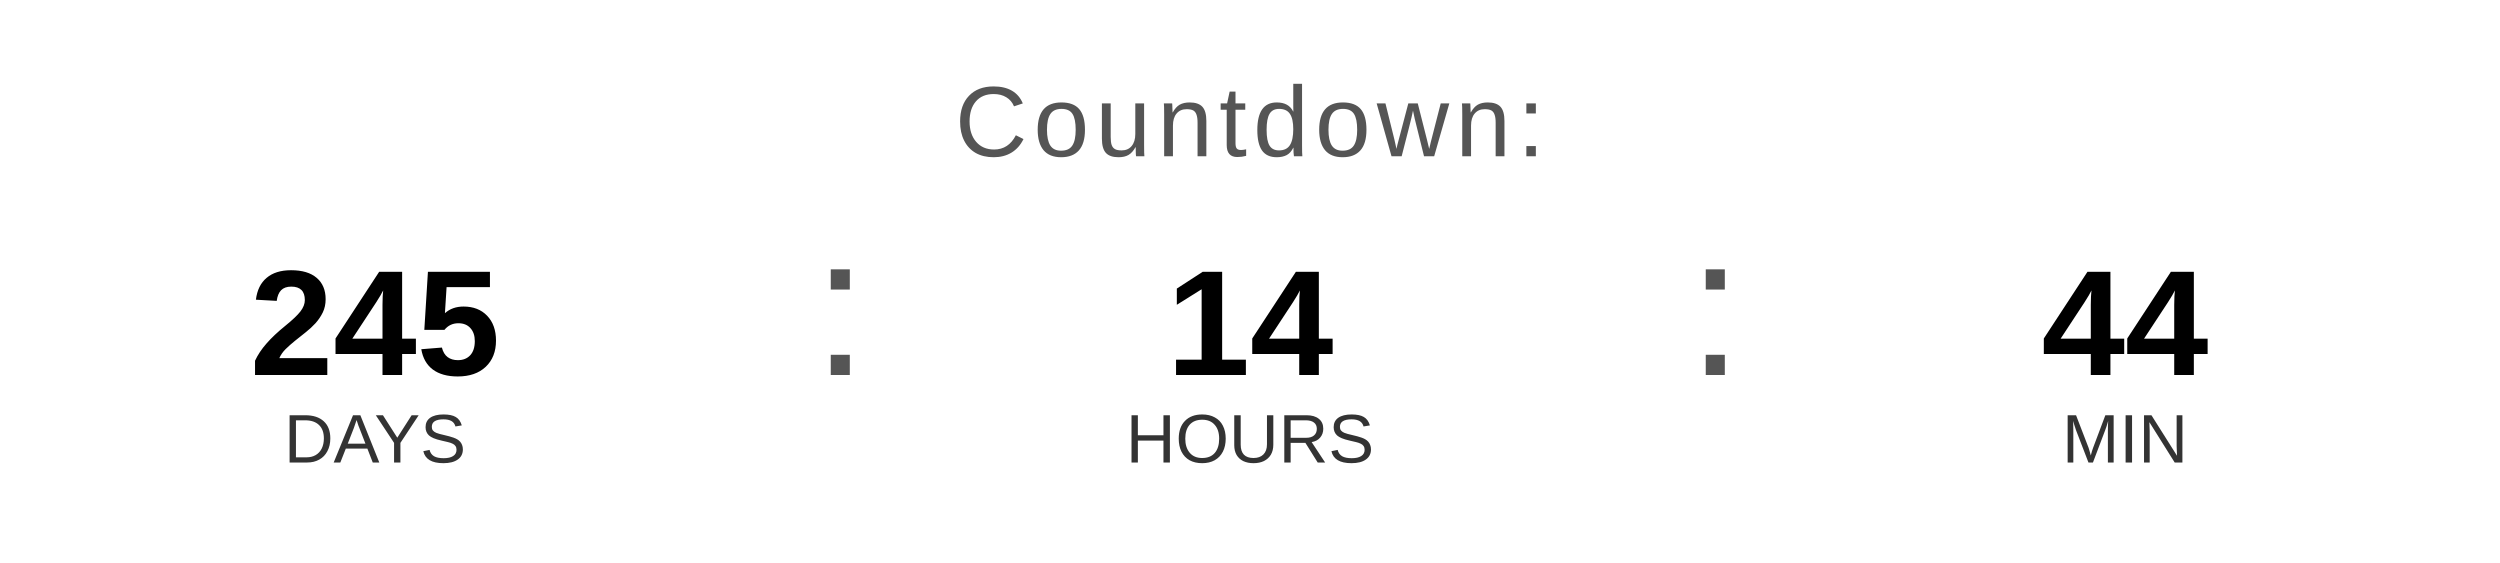
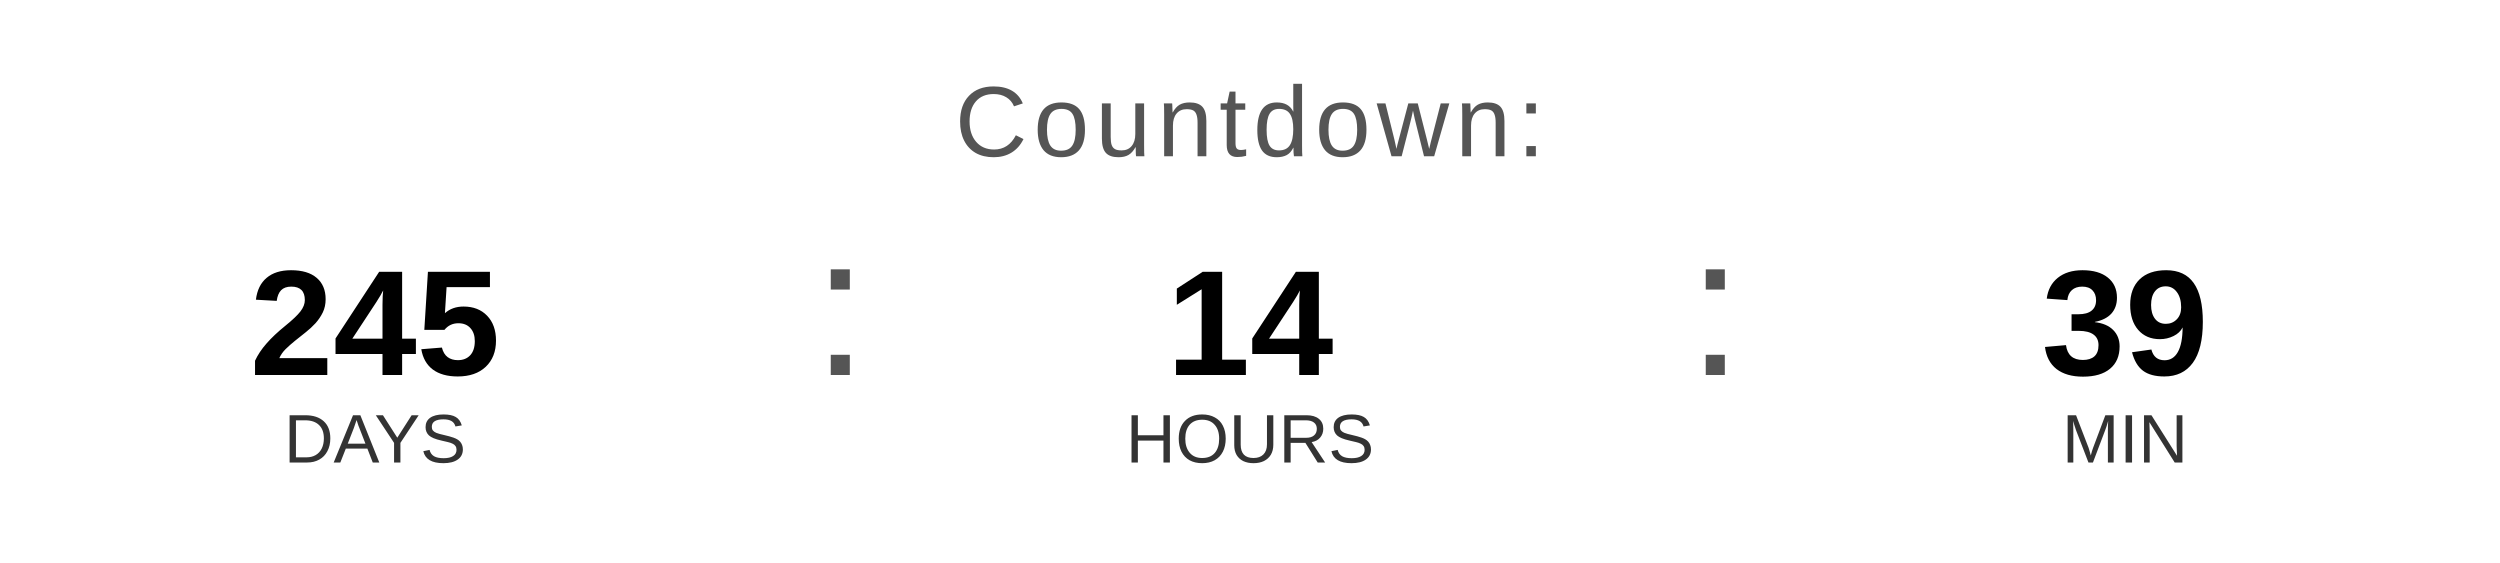
<svg xmlns="http://www.w3.org/2000/svg" width="400" height="90" viewBox="0 0 400 90">
  <text x="200" y="25" font-family="Arial, Helvetica, sans-serif" font-size="16" fill="#555555" text-anchor="middle" letter-spacing="1">
    Countdown:
  </text>
  <text x="60" y="60" font-family="Arial, Helvetica, sans-serif" font-size="24" font-weight="bold" fill="#000000" text-anchor="middle">245</text>
  <text x="60" y="74" font-family="Arial, Helvetica, sans-serif" font-size="11" fill="#333333" text-anchor="middle">DAYS</text>
  <text x="130" y="60" font-family="Arial, sans-serif" font-size="32" fill="#555555">:</text>
  <text x="200" y="60" font-family="Arial, Helvetica, sans-serif" font-size="24" font-weight="bold" fill="#000000" text-anchor="middle">14</text>
  <text x="200" y="74" font-family="Arial, Helvetica, sans-serif" font-size="11" fill="#333333" text-anchor="middle">HOURS</text>
  <text x="270" y="60" font-family="Arial, sans-serif" font-size="32" fill="#555555">:</text>
-   <text x="340" y="60" font-family="Arial, Helvetica, sans-serif" font-size="24" font-weight="bold" fill="#000000" text-anchor="middle">44</text>
+   <text x="340" y="60" font-family="Arial, Helvetica, sans-serif" font-size="24" font-weight="bold" fill="#000000" text-anchor="middle">39</text>
  <text x="340" y="74" font-family="Arial, Helvetica, sans-serif" font-size="11" fill="#333333" text-anchor="middle">MIN</text>
</svg>
